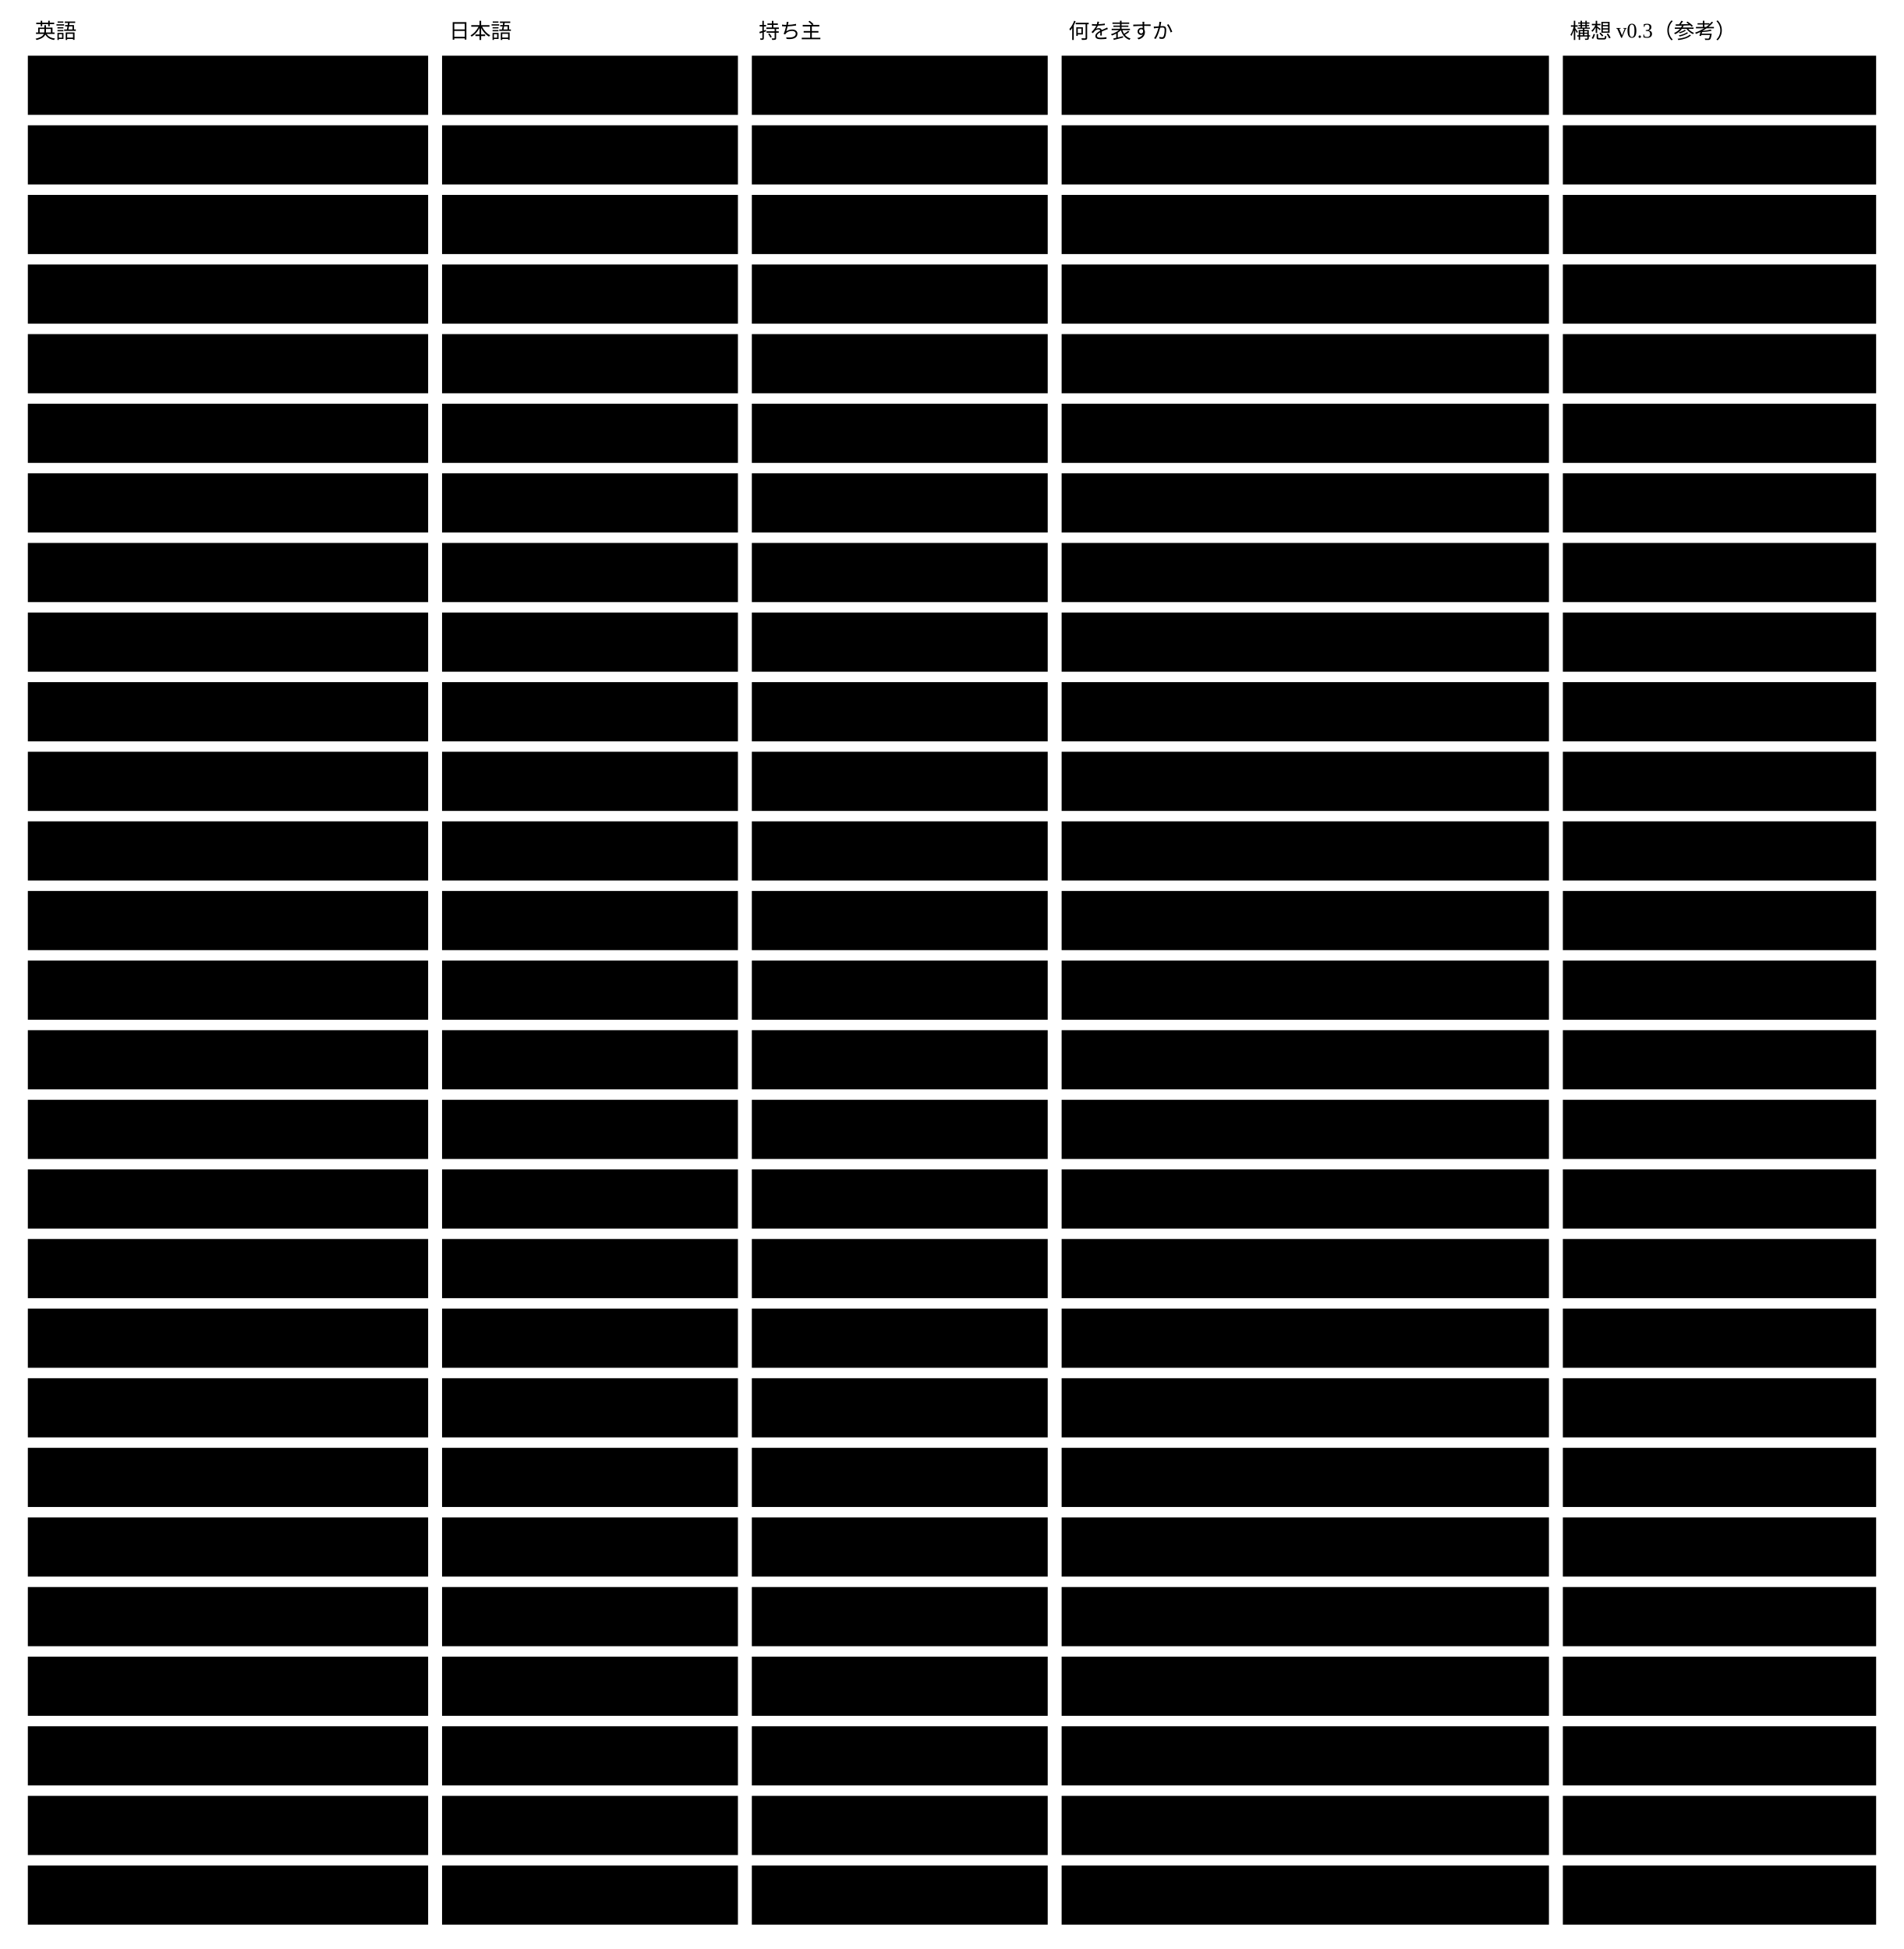
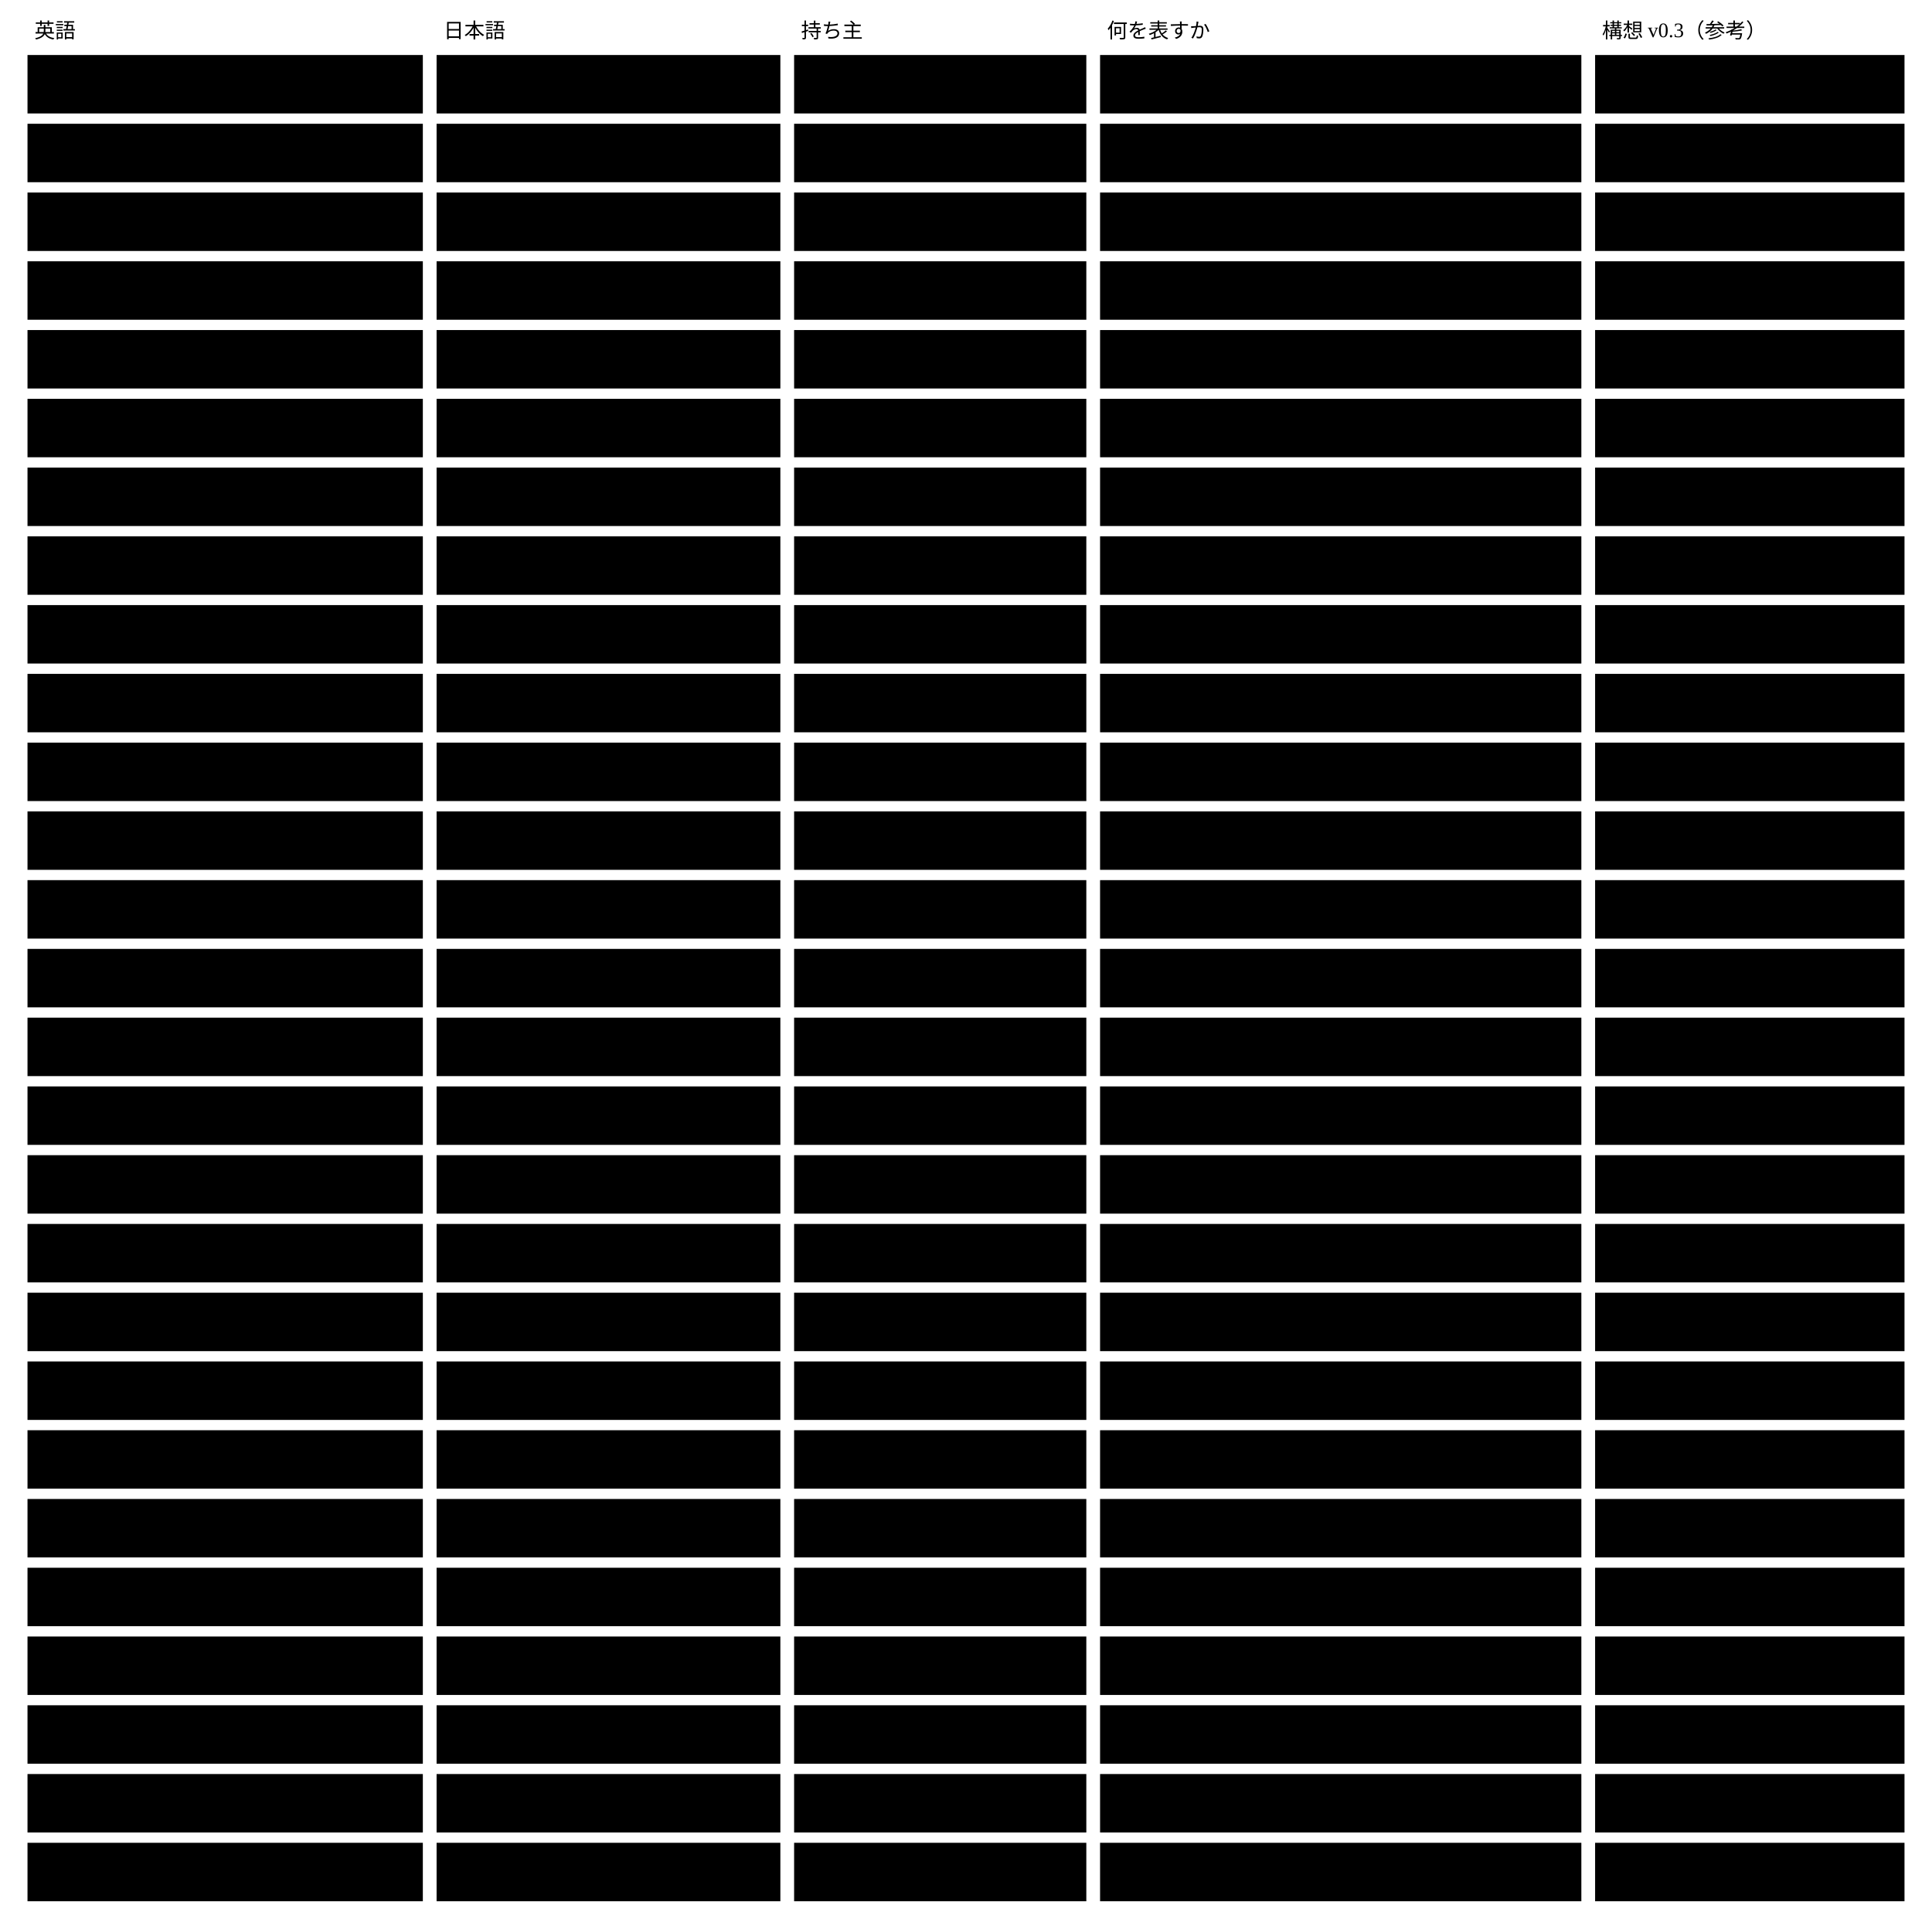
- <svg viewBox="0 0 1094 1120" style="min-width:900px" role="img" aria-label="抽象の層の概念27件の名前と持ち主と、構想 v0.3 との対応">
+ <svg viewBox="0 0 1124 1120" style="min-width:900px" role="img" aria-label="抽象の層の概念27件の名前と持ち主と、構想 v0.3 との対応">
  <text class="note" x="20" y="22">英語</text>
  <text class="note" x="258" y="22">日本語</text>
-   <text class="note" x="436" y="22">持ち主</text>
-   <text class="note" x="614" y="22">何を表すか</text>
-   <text class="note" x="902" y="22">構想 v0.3（参考）</text>
+   <text class="note" x="466" y="22">持ち主</text>
+   <text class="note" x="644" y="22">何を表すか</text>
+   <text class="note" x="932" y="22">構想 v0.3（参考）</text>
  <rect class="box focus" x="16" y="32" width="230" height="34" />
  <text class="title" x="26" y="54">Abstract schema</text>
-   <rect class="box" x="254" y="32" width="170" height="34" />
+   <rect class="box" x="254" y="32" width="200" height="34" />
  <text class="label" x="264" y="54">抽象スキーマ</text>
-   <rect class="box" x="432" y="32" width="170" height="34" />
-   <text class="label" x="442" y="54">基盤</text>
-   <rect class="box" x="610" y="32" width="280" height="34" />
-   <text class="label" x="620" y="54">基盤の契約の1つの版</text>
-   <rect class="boundary" x="898" y="32" width="180" height="34" />
-   <text class="note" x="908" y="54">Abstract Schema</text>
+   <rect class="box" x="462" y="32" width="170" height="34" />
+   <text class="label" x="472" y="54">基盤</text>
+   <rect class="box" x="640" y="32" width="280" height="34" />
+   <text class="label" x="650" y="54">基盤の契約の1つの版</text>
+   <rect class="boundary" x="928" y="32" width="180" height="34" />
+   <text class="note" x="938" y="54">Abstract Schema</text>
  <rect class="box focus" x="16" y="72" width="230" height="34" />
  <text class="title" x="26" y="94">domain schema</text>
-   <rect class="box" x="254" y="72" width="170" height="34" />
+   <rect class="box" x="254" y="72" width="200" height="34" />
  <text class="label" x="264" y="94">ドメインスキーマ</text>
-   <rect class="box" x="432" y="72" width="170" height="34" />
-   <text class="label" x="442" y="94">基盤</text>
-   <rect class="box" x="610" y="72" width="280" height="34" />
-   <text class="label" x="620" y="94">JSON Schema の構造と値の条件</text>
-   <rect class="boundary" x="898" y="72" width="180" height="34" />
-   <text class="note" x="908" y="94">Schema</text>
+   <rect class="box" x="462" y="72" width="170" height="34" />
+   <text class="label" x="472" y="94">基盤</text>
+   <rect class="box" x="640" y="72" width="280" height="34" />
+   <text class="label" x="650" y="94">JSON Schema の構造と値の条件</text>
+   <rect class="boundary" x="928" y="72" width="180" height="34" />
+   <text class="note" x="938" y="94">Schema</text>
  <rect class="box focus" x="16" y="112" width="230" height="34" />
  <text class="title" x="26" y="134">x- keyword</text>
-   <rect class="box" x="254" y="112" width="170" height="34" />
+   <rect class="box" x="254" y="112" width="200" height="34" />
  <text class="label" x="264" y="134">x- キーワード</text>
-   <rect class="box" x="432" y="112" width="170" height="34" />
-   <text class="label" x="442" y="134">基盤</text>
-   <rect class="box" x="610" y="112" width="280" height="34" />
-   <text class="label" x="620" y="134">抽象スキーマが定義する拡張のキー</text>
-   <rect class="boundary" x="898" y="112" width="180" height="34" />
-   <text class="note" x="908" y="134">無い</text>
+   <rect class="box" x="462" y="112" width="170" height="34" />
+   <text class="label" x="472" y="134">基盤</text>
+   <rect class="box" x="640" y="112" width="280" height="34" />
+   <text class="label" x="650" y="134">抽象スキーマが定義する拡張のキー</text>
+   <rect class="boundary" x="928" y="112" width="180" height="34" />
+   <text class="note" x="938" y="134">無い</text>
  <rect class="box focus" x="16" y="152" width="230" height="34" />
  <text class="title" x="26" y="174">keyword definition</text>
-   <rect class="box" x="254" y="152" width="170" height="34" />
+   <rect class="box" x="254" y="152" width="200" height="34" />
  <text class="label" x="264" y="174">x- キーワードの定義</text>
-   <rect class="box" x="432" y="152" width="170" height="34" />
-   <text class="label" x="442" y="174">基盤</text>
-   <rect class="box" x="610" y="152" width="280" height="34" />
-   <text class="label" x="620" y="174">形 ・ 置く場所 ・ 検証の仕方の1行</text>
-   <rect class="boundary" x="898" y="152" width="180" height="34" />
-   <text class="note" x="908" y="174">無い</text>
+   <rect class="box" x="462" y="152" width="170" height="34" />
+   <text class="label" x="472" y="174">基盤</text>
+   <rect class="box" x="640" y="152" width="280" height="34" />
+   <text class="label" x="650" y="174">形 ・ 置く場所 ・ 検証の仕方の1行</text>
+   <rect class="boundary" x="928" y="152" width="180" height="34" />
+   <text class="note" x="938" y="174">無い</text>
  <rect class="box focus" x="16" y="192" width="230" height="34" />
  <text class="title" x="26" y="214">validation kind</text>
-   <rect class="box" x="254" y="192" width="170" height="34" />
+   <rect class="box" x="254" y="192" width="200" height="34" />
  <text class="label" x="264" y="214">検証の種類</text>
-   <rect class="box" x="432" y="192" width="170" height="34" />
-   <text class="label" x="442" y="214">基盤</text>
-   <rect class="box" x="610" y="192" width="280" height="34" />
-   <text class="label" x="620" y="214">機械的かセマンティックか</text>
-   <rect class="boundary" x="898" y="192" width="180" height="34" />
-   <text class="note" x="908" y="214">02:25 の2区分</text>
+   <rect class="box" x="462" y="192" width="170" height="34" />
+   <text class="label" x="472" y="214">基盤</text>
+   <rect class="box" x="640" y="192" width="280" height="34" />
+   <text class="label" x="650" y="214">機械的かセマンティックか</text>
+   <rect class="boundary" x="928" y="192" width="180" height="34" />
+   <text class="note" x="938" y="214">02:25 の2区分</text>
  <rect class="box focus" x="16" y="232" width="230" height="34" />
  <text class="title" x="26" y="254">base contract schema</text>
-   <rect class="box" x="254" y="232" width="170" height="34" />
+   <rect class="box" x="254" y="232" width="200" height="34" />
  <text class="label" x="264" y="254">基盤の契約のスキーマ</text>
-   <rect class="box" x="432" y="232" width="170" height="34" />
-   <text class="label" x="442" y="254">基盤</text>
-   <rect class="box" x="610" y="232" width="280" height="34" />
-   <text class="label" x="620" y="254">抽象スキーマを組み立てるスキーマ</text>
-   <rect class="boundary" x="898" y="232" width="180" height="34" />
-   <text class="note" x="908" y="254">無い</text>
+   <rect class="box" x="462" y="232" width="170" height="34" />
+   <text class="label" x="472" y="254">基盤</text>
+   <rect class="box" x="640" y="232" width="280" height="34" />
+   <text class="label" x="650" y="254">抽象スキーマを組み立てるスキーマ</text>
+   <rect class="boundary" x="928" y="232" width="180" height="34" />
+   <text class="note" x="938" y="254">無い</text>
  <rect class="box focus" x="16" y="272" width="230" height="34" />
  <text class="title" x="26" y="294">Concrete schema</text>
-   <rect class="box" x="254" y="272" width="170" height="34" />
+   <rect class="box" x="254" y="272" width="200" height="34" />
  <text class="label" x="264" y="294">具体スキーマ</text>
-   <rect class="box" x="432" y="272" width="170" height="34" />
-   <text class="label" x="442" y="294">文脈</text>
-   <rect class="box" x="610" y="272" width="280" height="34" />
-   <text class="label" x="620" y="294">文脈が書き、x- のまま使う</text>
-   <rect class="boundary" x="898" y="272" width="180" height="34" />
-   <text class="note" x="908" y="294">Concrete Schema</text>
+   <rect class="box" x="462" y="272" width="170" height="34" />
+   <text class="label" x="472" y="294">文脈</text>
+   <rect class="box" x="640" y="272" width="280" height="34" />
+   <text class="label" x="650" y="294">文脈が書き、x- のまま使う</text>
+   <rect class="boundary" x="928" y="272" width="180" height="34" />
+   <text class="note" x="938" y="294">Concrete Schema</text>
  <rect class="box focus" x="16" y="312" width="230" height="34" />
  <text class="title" x="26" y="334">instance</text>
-   <rect class="box" x="254" y="312" width="170" height="34" />
+   <rect class="box" x="254" y="312" width="200" height="34" />
  <text class="label" x="264" y="334">インスタンス</text>
-   <rect class="box" x="432" y="312" width="170" height="34" />
-   <text class="label" x="442" y="334">文脈</text>
-   <rect class="box" x="610" y="312" width="280" height="34" />
-   <text class="label" x="620" y="334">Concrete スキーマに従う JSON の1件</text>
-   <rect class="boundary" x="898" y="312" width="180" height="34" />
-   <text class="note" x="908" y="334">Instance</text>
+   <rect class="box" x="462" y="312" width="170" height="34" />
+   <text class="label" x="472" y="334">文脈</text>
+   <rect class="box" x="640" y="312" width="280" height="34" />
+   <text class="label" x="650" y="334">Concrete スキーマに従う JSON の1件</text>
+   <rect class="boundary" x="928" y="312" width="180" height="34" />
+   <text class="note" x="938" y="334">Instance</text>
  <rect class="box focus" x="16" y="352" width="230" height="34" />
  <text class="title" x="26" y="374">prompt</text>
-   <rect class="box" x="254" y="352" width="170" height="34" />
+   <rect class="box" x="254" y="352" width="200" height="34" />
  <text class="label" x="264" y="374">書き方の案内</text>
-   <rect class="box" x="432" y="352" width="170" height="34" />
-   <text class="label" x="442" y="374">文脈</text>
-   <rect class="box" x="610" y="352" width="280" height="34" />
-   <text class="label" x="620" y="374">読み方と書くときの rule</text>
-   <rect class="boundary" x="898" y="352" width="180" height="34" />
-   <text class="note" x="908" y="374">無い</text>
+   <rect class="box" x="462" y="352" width="170" height="34" />
+   <text class="label" x="472" y="374">文脈</text>
+   <rect class="box" x="640" y="352" width="280" height="34" />
+   <text class="label" x="650" y="374">読み方と書くときの rule</text>
+   <rect class="boundary" x="928" y="352" width="180" height="34" />
+   <text class="note" x="938" y="374">無い</text>
  <rect class="box focus" x="16" y="392" width="230" height="34" />
  <text class="title" x="26" y="414">rule</text>
-   <rect class="box" x="254" y="392" width="170" height="34" />
+   <rect class="box" x="254" y="392" width="200" height="34" />
  <text class="label" x="264" y="414">ルール</text>
-   <rect class="box" x="432" y="392" width="170" height="34" />
-   <text class="label" x="442" y="414">文脈</text>
-   <rect class="box" x="610" y="392" width="280" height="34" />
-   <text class="label" x="620" y="414">スキーマに書く条件の1件</text>
-   <rect class="boundary" x="898" y="392" width="180" height="34" />
-   <text class="note" x="908" y="414">Constraint</text>
+   <rect class="box" x="462" y="392" width="170" height="34" />
+   <text class="label" x="472" y="414">文脈</text>
+   <rect class="box" x="640" y="392" width="280" height="34" />
+   <text class="label" x="650" y="414">スキーマに書く条件の1件</text>
+   <rect class="boundary" x="928" y="392" width="180" height="34" />
+   <text class="note" x="938" y="414">Constraint</text>
  <rect class="box focus" x="16" y="432" width="230" height="34" />
  <text class="title" x="26" y="454">ubiquitous language</text>
-   <rect class="box" x="254" y="432" width="170" height="34" />
+   <rect class="box" x="254" y="432" width="200" height="34" />
  <text class="label" x="264" y="454">ユビキタス言語</text>
-   <rect class="box" x="432" y="432" width="170" height="34" />
-   <text class="label" x="442" y="454">文脈</text>
-   <rect class="box" x="610" y="432" width="280" height="34" />
-   <text class="label" x="620" y="454">文脈ごとの terms@v1 に置く語</text>
-   <rect class="boundary" x="898" y="432" width="180" height="34" />
-   <text class="note" x="908" y="454">Vocabulary</text>
+   <rect class="box" x="462" y="432" width="170" height="34" />
+   <text class="label" x="472" y="454">文脈</text>
+   <rect class="box" x="640" y="432" width="280" height="34" />
+   <text class="label" x="650" y="454">文脈ごとの terms@v1 に置く語</text>
+   <rect class="boundary" x="928" y="432" width="180" height="34" />
+   <text class="note" x="938" y="454">Vocabulary</text>
  <rect class="box focus" x="16" y="472" width="230" height="34" />
  <text class="title" x="26" y="494">term</text>
-   <rect class="box" x="254" y="472" width="170" height="34" />
+   <rect class="box" x="254" y="472" width="200" height="34" />
  <text class="label" x="264" y="494">語</text>
-   <rect class="box" x="432" y="472" width="170" height="34" />
-   <text class="label" x="442" y="494">文脈</text>
-   <rect class="box" x="610" y="472" width="280" height="34" />
-   <text class="label" x="620" y="494">$defs の1件。欄が $ref で指す</text>
-   <rect class="boundary" x="898" y="472" width="180" height="34" />
-   <text class="note" x="908" y="494">Term（未決）</text>
+   <rect class="box" x="462" y="472" width="170" height="34" />
+   <text class="label" x="472" y="494">文脈</text>
+   <rect class="box" x="640" y="472" width="280" height="34" />
+   <text class="label" x="650" y="494">$defs の1件。欄が $ref で指す</text>
+   <rect class="boundary" x="928" y="472" width="180" height="34" />
+   <text class="note" x="938" y="494">Term（未決）</text>
  <rect class="box focus" x="16" y="512" width="230" height="34" />
  <text class="title" x="26" y="534">relation</text>
-   <rect class="box" x="254" y="512" width="170" height="34" />
+   <rect class="box" x="254" y="512" width="200" height="34" />
  <text class="label" x="264" y="534">関係</text>
-   <rect class="box" x="432" y="512" width="170" height="34" />
-   <text class="label" x="442" y="534">文脈（値）</text>
-   <rect class="box" x="610" y="512" width="280" height="34" />
-   <text class="label" x="620" y="534">値がほかのインスタンスを指す</text>
-   <rect class="boundary" x="898" y="512" width="180" height="34" />
-   <text class="note" x="908" y="534">Relation</text>
+   <rect class="box" x="462" y="512" width="170" height="34" />
+   <text class="label" x="472" y="534">文脈（値）</text>
+   <rect class="box" x="640" y="512" width="280" height="34" />
+   <text class="label" x="650" y="534">値がほかのインスタンスを指す</text>
+   <rect class="boundary" x="928" y="512" width="180" height="34" />
+   <text class="note" x="938" y="534">Relation</text>
  <rect class="box focus" x="16" y="552" width="230" height="34" />
  <text class="title" x="26" y="574">derived value</text>
-   <rect class="box" x="254" y="552" width="170" height="34" />
+   <rect class="box" x="254" y="552" width="200" height="34" />
  <text class="label" x="264" y="574">導出値</text>
-   <rect class="box" x="432" y="552" width="170" height="34" />
-   <text class="label" x="442" y="574">文脈（値）</text>
-   <rect class="box" x="610" y="552" width="280" height="34" />
-   <text class="label" x="620" y="574">答えから1つに決まる値</text>
-   <rect class="boundary" x="898" y="552" width="180" height="34" />
-   <text class="note" x="908" y="574">無い</text>
+   <rect class="box" x="462" y="552" width="170" height="34" />
+   <text class="label" x="472" y="574">文脈（値）</text>
+   <rect class="box" x="640" y="552" width="280" height="34" />
+   <text class="label" x="650" y="574">答えから1つに決まる値</text>
+   <rect class="boundary" x="928" y="552" width="180" height="34" />
+   <text class="note" x="938" y="574">無い</text>
  <rect class="box focus" x="16" y="592" width="230" height="34" />
  <text class="title" x="26" y="614">validator</text>
-   <rect class="box" x="254" y="592" width="170" height="34" />
+   <rect class="box" x="254" y="592" width="200" height="34" />
  <text class="label" x="264" y="614">検証器</text>
-   <rect class="box" x="432" y="592" width="170" height="34" />
-   <text class="label" x="442" y="614">基盤 ・ 外（AI ・ 人）</text>
-   <rect class="box" x="610" y="592" width="280" height="34" />
-   <text class="label" x="620" y="614">rule 1件の合否を出す側</text>
-   <rect class="boundary" x="898" y="592" width="180" height="34" />
-   <text class="note" x="908" y="614">Interpreter</text>
+   <rect class="box" x="462" y="592" width="170" height="34" />
+   <text class="label" x="472" y="614">基盤 ・ 外（AI ・ 人）</text>
+   <rect class="box" x="640" y="592" width="280" height="34" />
+   <text class="label" x="650" y="614">rule 1件の合否を出す側</text>
+   <rect class="boundary" x="928" y="592" width="180" height="34" />
+   <text class="note" x="938" y="614">Interpreter</text>
  <rect class="box focus" x="16" y="632" width="230" height="34" />
  <text class="title" x="26" y="654">Schema Validator</text>
-   <rect class="box" x="254" y="632" width="170" height="34" />
+   <rect class="box" x="254" y="632" width="200" height="34" />
  <text class="label" x="264" y="654">スキーマ検証器</text>
-   <rect class="box" x="432" y="632" width="170" height="34" />
-   <text class="label" x="442" y="654">基盤</text>
-   <rect class="box" x="610" y="632" width="280" height="34" />
-   <text class="label" x="620" y="654">構造と値の検証</text>
-   <rect class="boundary" x="898" y="632" width="180" height="34" />
-   <text class="note" x="908" y="654">Schema Validator</text>
+   <rect class="box" x="462" y="632" width="170" height="34" />
+   <text class="label" x="472" y="654">基盤</text>
+   <rect class="box" x="640" y="632" width="280" height="34" />
+   <text class="label" x="650" y="654">構造と値の検証</text>
+   <rect class="boundary" x="928" y="632" width="180" height="34" />
+   <text class="note" x="938" y="654">Schema Validator</text>
  <rect class="box focus" x="16" y="672" width="230" height="34" />
-   <text class="title" x="26" y="694">Semantic Validator</text>
-   <rect class="box" x="254" y="672" width="170" height="34" />
-   <text class="label" x="264" y="694">意味検証器</text>
-   <rect class="box" x="432" y="672" width="170" height="34" />
-   <text class="label" x="442" y="694">基盤</text>
-   <rect class="box" x="610" y="672" width="280" height="34" />
-   <text class="label" x="620" y="694">検証の全体。validator を選ぶ</text>
-   <rect class="boundary" x="898" y="672" width="180" height="34" />
-   <text class="note" x="908" y="694">Semantic Interpreter</text>
+   <text class="title" x="26" y="694">Semantic Schema Validator</text>
+   <rect class="box" x="254" y="672" width="200" height="34" />
+   <text class="label" x="264" y="694">セマンティックスキーマ検証器</text>
+   <rect class="box" x="462" y="672" width="170" height="34" />
+   <text class="label" x="472" y="694">基盤</text>
+   <rect class="box" x="640" y="672" width="280" height="34" />
+   <text class="label" x="650" y="694">検証の全体。validator を選ぶ</text>
+   <rect class="boundary" x="928" y="672" width="180" height="34" />
+   <text class="note" x="938" y="694">Semantic Interpreter</text>
  <rect class="box focus" x="16" y="712" width="230" height="34" />
  <text class="title" x="26" y="734">capability</text>
-   <rect class="box" x="254" y="712" width="170" height="34" />
+   <rect class="box" x="254" y="712" width="200" height="34" />
  <text class="label" x="264" y="734">能力</text>
-   <rect class="box" x="432" y="712" width="170" height="34" />
-   <text class="label" x="442" y="734">基盤（形）</text>
-   <rect class="box" x="610" y="712" width="280" height="34" />
-   <text class="label" x="620" y="734">validator が検証できることの宣言</text>
-   <rect class="boundary" x="898" y="712" width="180" height="34" />
-   <text class="note" x="908" y="734">Capability</text>
+   <rect class="box" x="462" y="712" width="170" height="34" />
+   <text class="label" x="472" y="734">基盤（形）</text>
+   <rect class="box" x="640" y="712" width="280" height="34" />
+   <text class="label" x="650" y="734">validator が検証できることの宣言</text>
+   <rect class="boundary" x="928" y="712" width="180" height="34" />
+   <text class="note" x="938" y="734">Capability</text>
  <rect class="box focus" x="16" y="752" width="230" height="34" />
  <text class="title" x="26" y="774">validation result</text>
-   <rect class="box" x="254" y="752" width="170" height="34" />
+   <rect class="box" x="254" y="752" width="200" height="34" />
  <text class="label" x="264" y="774">検証結果</text>
-   <rect class="box" x="432" y="752" width="170" height="34" />
-   <text class="label" x="442" y="774">基盤</text>
-   <rect class="box" x="610" y="752" width="280" height="34" />
-   <text class="label" x="620" y="774">rule ごとの結果（5つの値）</text>
-   <rect class="boundary" x="898" y="752" width="180" height="34" />
-   <text class="note" x="908" y="774">outcome</text>
+   <rect class="box" x="462" y="752" width="170" height="34" />
+   <text class="label" x="472" y="774">基盤</text>
+   <rect class="box" x="640" y="752" width="280" height="34" />
+   <text class="label" x="650" y="774">rule ごとの結果（5つの値）</text>
+   <rect class="boundary" x="928" y="752" width="180" height="34" />
+   <text class="note" x="938" y="774">outcome</text>
  <rect class="box focus" x="16" y="792" width="230" height="34" />
-   <text class="title" x="26" y="814">Resolver</text>
-   <rect class="box" x="254" y="792" width="170" height="34" />
-   <text class="label" x="264" y="814">解決器</text>
-   <rect class="box" x="432" y="792" width="170" height="34" />
-   <text class="label" x="442" y="814">基盤</text>
-   <rect class="box" x="610" y="792" width="280" height="34" />
-   <text class="label" x="620" y="814">参照 ・ 導出値 ・ 語を解決する</text>
-   <rect class="boundary" x="898" y="792" width="180" height="34" />
-   <text class="note" x="908" y="814">Vocabulary Resolver</text>
+   <text class="title" x="26" y="814">Semantic Schema Resolver</text>
+   <rect class="box" x="254" y="792" width="200" height="34" />
+   <text class="label" x="264" y="814">セマンティックスキーマ解決器</text>
+   <rect class="box" x="462" y="792" width="170" height="34" />
+   <text class="label" x="472" y="814">基盤</text>
+   <rect class="box" x="640" y="792" width="280" height="34" />
+   <text class="label" x="650" y="814">参照 ・ 導出値 ・ 語を解決する</text>
+   <rect class="boundary" x="928" y="792" width="180" height="34" />
+   <text class="note" x="938" y="814">Vocabulary Resolver</text>
  <rect class="box focus" x="16" y="832" width="230" height="34" />
  <text class="title" x="26" y="854">view</text>
-   <rect class="box" x="254" y="832" width="170" height="34" />
+   <rect class="box" x="254" y="832" width="200" height="34" />
  <text class="label" x="264" y="854">表示の文の型</text>
-   <rect class="box" x="432" y="832" width="170" height="34" />
-   <text class="label" x="442" y="854">基盤（形）・ 文脈</text>
-   <rect class="box" x="610" y="832" width="280" height="34" />
-   <text class="label" x="620" y="854">値を人が読む文にする型</text>
-   <rect class="boundary" x="898" y="832" width="180" height="34" />
-   <text class="note" x="908" y="854">無い</text>
+   <rect class="box" x="462" y="832" width="170" height="34" />
+   <text class="label" x="472" y="854">基盤（形）・ 文脈</text>
+   <rect class="box" x="640" y="832" width="280" height="34" />
+   <text class="label" x="650" y="854">値を人が読む文にする型</text>
+   <rect class="boundary" x="928" y="832" width="180" height="34" />
+   <text class="note" x="938" y="854">無い</text>
  <rect class="box focus" x="16" y="872" width="230" height="34" />
  <text class="title" x="26" y="894">page template</text>
-   <rect class="box" x="254" y="872" width="170" height="34" />
+   <rect class="box" x="254" y="872" width="200" height="34" />
  <text class="label" x="264" y="894">ページテンプレート</text>
-   <rect class="box" x="432" y="872" width="170" height="34" />
-   <text class="label" x="442" y="894">基盤（形）・ 文脈</text>
-   <rect class="box" x="610" y="872" width="280" height="34" />
-   <text class="label" x="620" y="894">kind ごとの節の並びと部品</text>
-   <rect class="boundary" x="898" y="872" width="180" height="34" />
-   <text class="note" x="908" y="894">無い</text>
+   <rect class="box" x="462" y="872" width="170" height="34" />
+   <text class="label" x="472" y="894">基盤（形）・ 文脈</text>
+   <rect class="box" x="640" y="872" width="280" height="34" />
+   <text class="label" x="650" y="894">kind ごとの節の並びと部品</text>
+   <rect class="boundary" x="928" y="872" width="180" height="34" />
+   <text class="note" x="938" y="894">無い</text>
  <rect class="box focus" x="16" y="912" width="230" height="34" />
  <text class="title" x="26" y="934">catalog</text>
-   <rect class="box" x="254" y="912" width="170" height="34" />
+   <rect class="box" x="254" y="912" width="200" height="34" />
  <text class="label" x="264" y="934">部品のカタログ</text>
-   <rect class="box" x="432" y="912" width="170" height="34" />
-   <text class="label" x="442" y="934">基盤（形）・ 文脈</text>
-   <rect class="box" x="610" y="912" width="280" height="34" />
-   <text class="label" x="620" y="934">部品と状態ごとの振る舞い</text>
-   <rect class="boundary" x="898" y="912" width="180" height="34" />
-   <text class="note" x="908" y="934">無い</text>
+   <rect class="box" x="462" y="912" width="170" height="34" />
+   <text class="label" x="472" y="934">基盤（形）・ 文脈</text>
+   <rect class="box" x="640" y="912" width="280" height="34" />
+   <text class="label" x="650" y="934">部品と状態ごとの振る舞い</text>
+   <rect class="boundary" x="928" y="912" width="180" height="34" />
+   <text class="note" x="938" y="934">無い</text>
  <rect class="box focus" x="16" y="952" width="230" height="34" />
  <text class="title" x="26" y="974">design system</text>
-   <rect class="box" x="254" y="952" width="170" height="34" />
+   <rect class="box" x="254" y="952" width="200" height="34" />
  <text class="label" x="264" y="974">デザインシステム</text>
-   <rect class="box" x="432" y="952" width="170" height="34" />
-   <text class="label" x="442" y="974">基盤（形）・ 文脈</text>
-   <rect class="box" x="610" y="952" width="280" height="34" />
-   <text class="label" x="620" y="974">トークンの値とコントラスト</text>
-   <rect class="boundary" x="898" y="952" width="180" height="34" />
-   <text class="note" x="908" y="974">無い</text>
+   <rect class="box" x="462" y="952" width="170" height="34" />
+   <text class="label" x="472" y="974">基盤（形）・ 文脈</text>
+   <rect class="box" x="640" y="952" width="280" height="34" />
+   <text class="label" x="650" y="974">トークンの値とコントラスト</text>
+   <rect class="boundary" x="928" y="952" width="180" height="34" />
+   <text class="note" x="938" y="974">無い</text>
  <rect class="box focus" x="16" y="992" width="230" height="34" />
  <text class="title" x="26" y="1014">schema name and version</text>
-   <rect class="box" x="254" y="992" width="170" height="34" />
+   <rect class="box" x="254" y="992" width="200" height="34" />
  <text class="label" x="264" y="1014">スキーマの名前と版</text>
-   <rect class="box" x="432" y="992" width="170" height="34" />
-   <text class="label" x="442" y="1014">基盤</text>
-   <rect class="box" x="610" y="992" width="280" height="34" />
-   <text class="label" x="620" y="1014">所有者 ・ 種類 ・ 版の名前</text>
-   <rect class="boundary" x="898" y="992" width="180" height="34" />
-   <text class="note" x="908" y="1014">protocol version など</text>
+   <rect class="box" x="462" y="992" width="170" height="34" />
+   <text class="label" x="472" y="1014">基盤</text>
+   <rect class="box" x="640" y="992" width="280" height="34" />
+   <text class="label" x="650" y="1014">所有者 ・ 種類 ・ 版の名前</text>
+   <rect class="boundary" x="928" y="992" width="180" height="34" />
+   <text class="note" x="938" y="1014">protocol version など</text>
  <rect class="box focus" x="16" y="1032" width="230" height="34" />
  <text class="title" x="26" y="1054">published record</text>
-   <rect class="box" x="254" y="1032" width="170" height="34" />
+   <rect class="box" x="254" y="1032" width="200" height="34" />
  <text class="label" x="264" y="1054">公開の記録</text>
-   <rect class="box" x="432" y="1032" width="170" height="34" />
-   <text class="label" x="442" y="1054">基盤</text>
-   <rect class="box" x="610" y="1032" width="280" height="34" />
-   <text class="label" x="620" y="1054">公開した版の名前と指紋</text>
-   <rect class="boundary" x="898" y="1032" width="180" height="34" />
-   <text class="note" x="908" y="1054">Contract Registry</text>
+   <rect class="box" x="462" y="1032" width="170" height="34" />
+   <text class="label" x="472" y="1054">基盤</text>
+   <rect class="box" x="640" y="1032" width="280" height="34" />
+   <text class="label" x="650" y="1054">公開した版の名前と指紋</text>
+   <rect class="boundary" x="928" y="1032" width="180" height="34" />
+   <text class="note" x="938" y="1054">Contract Registry</text>
  <rect class="box focus" x="16" y="1072" width="230" height="34" />
  <text class="title" x="26" y="1094">approval</text>
-   <rect class="box" x="254" y="1072" width="170" height="34" />
+   <rect class="box" x="254" y="1072" width="200" height="34" />
  <text class="label" x="264" y="1094">承認</text>
-   <rect class="box" x="432" y="1072" width="170" height="34" />
-   <text class="label" x="442" y="1094">基盤の外（人）</text>
-   <rect class="box" x="610" y="1072" width="280" height="34" />
-   <text class="label" x="620" y="1094">人が確かめた記録（層の外）</text>
-   <rect class="boundary" x="898" y="1072" width="180" height="34" />
-   <text class="note" x="908" y="1094">承認（04:42）</text>
+   <rect class="box" x="462" y="1072" width="170" height="34" />
+   <text class="label" x="472" y="1094">基盤の外（人）</text>
+   <rect class="box" x="640" y="1072" width="280" height="34" />
+   <text class="label" x="650" y="1094">人が確かめた記録（層の外）</text>
+   <rect class="boundary" x="928" y="1072" width="180" height="34" />
+   <text class="note" x="938" y="1094">承認（04:42）</text>
</svg>
